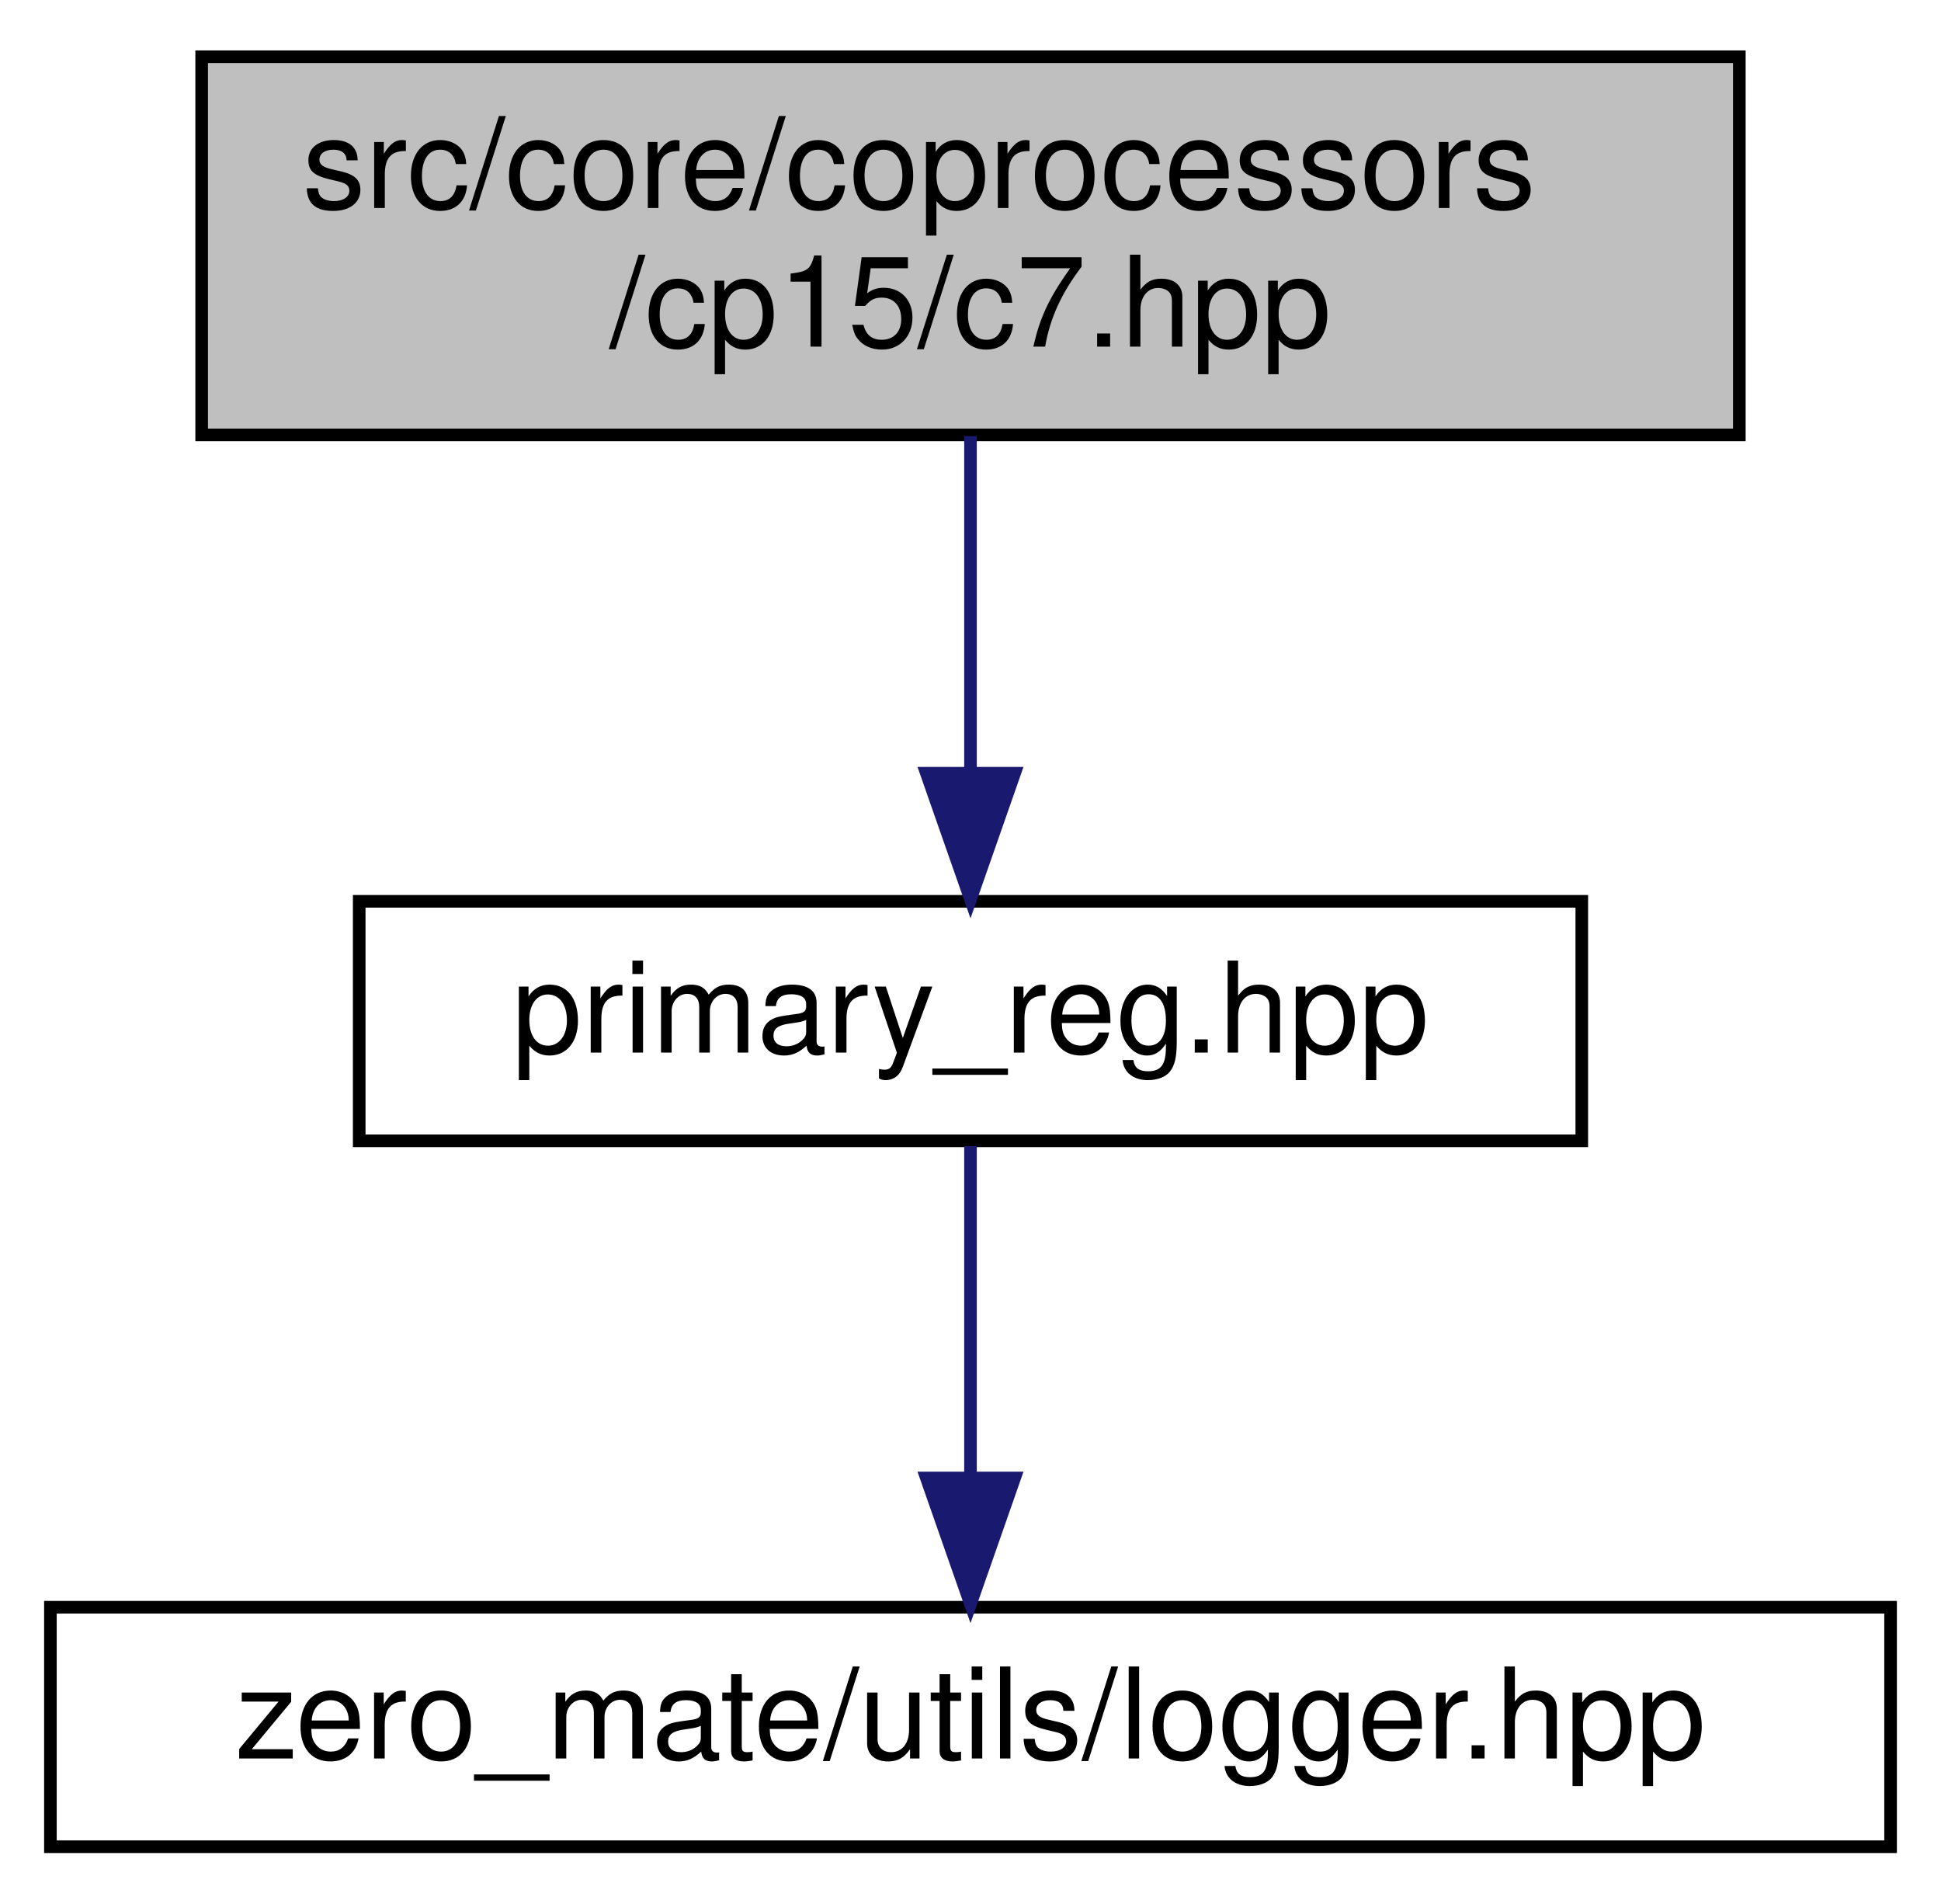
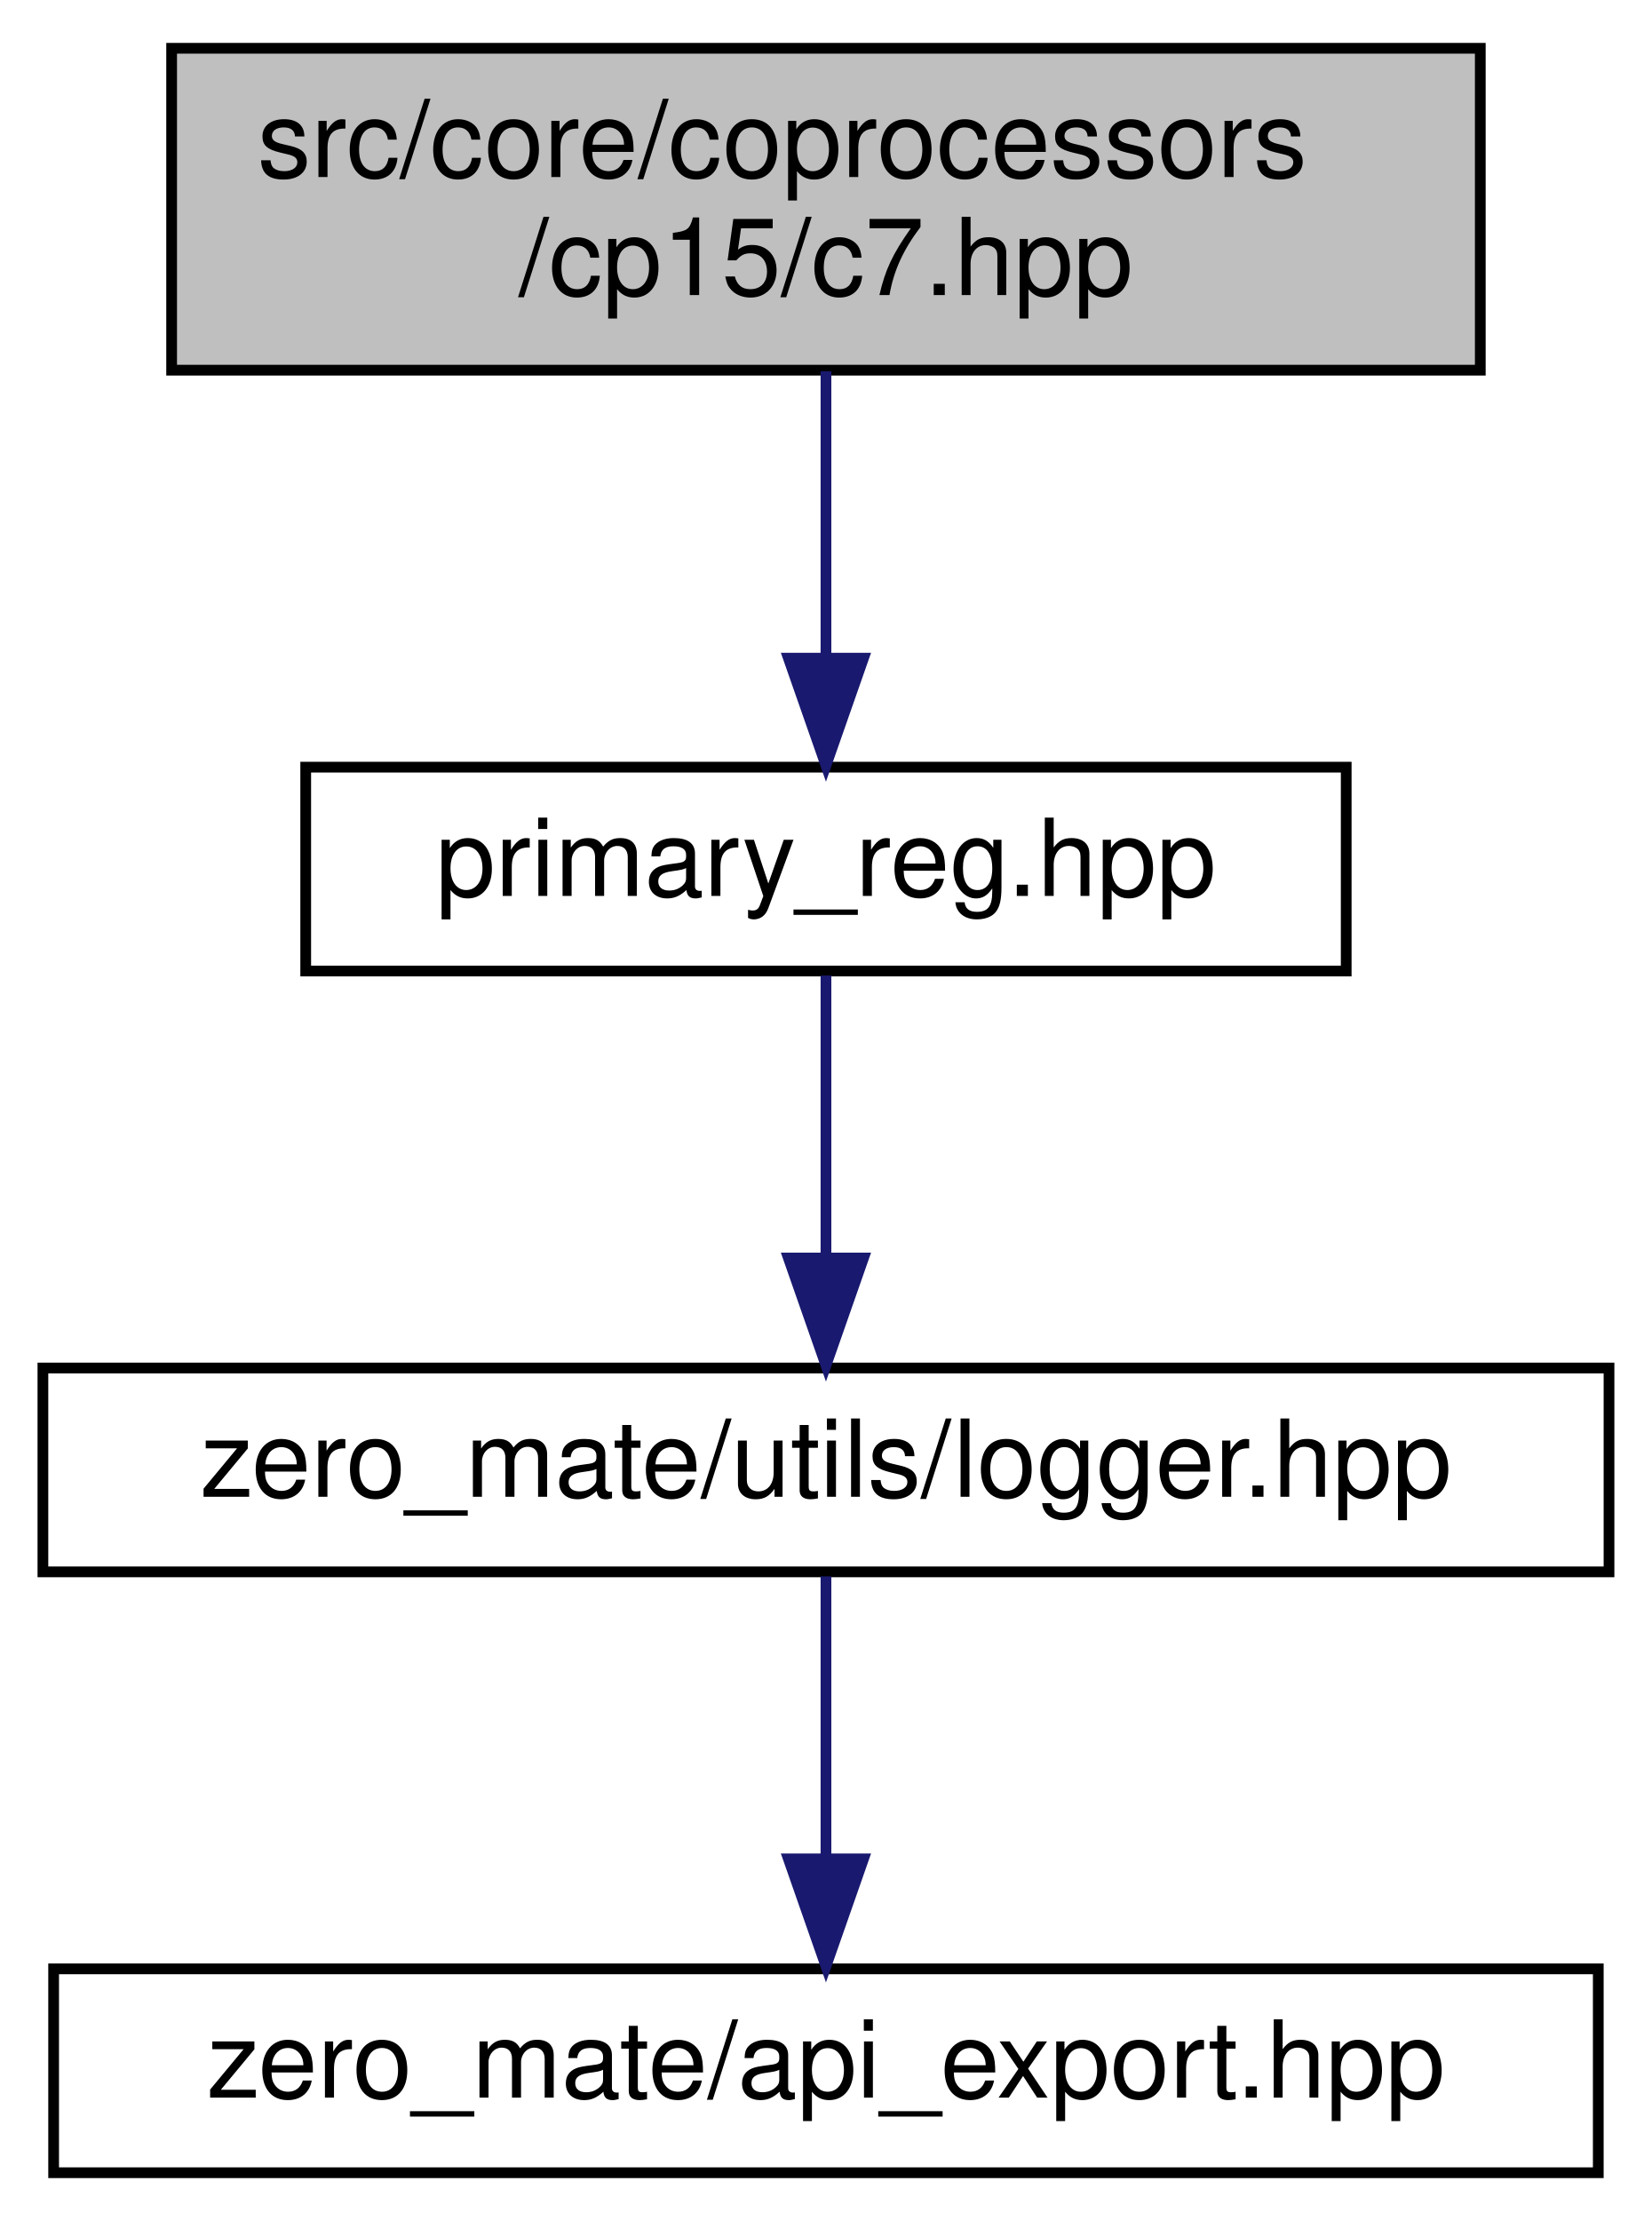
- <svg xmlns="http://www.w3.org/2000/svg" xmlns:xlink="http://www.w3.org/1999/xlink" width="154pt" height="151pt" viewBox="0.00 0.00 154.00 151.00">
-   <g id="graph0" class="graph" transform="scale(1 1) rotate(0) translate(4 147)">
+ <svg xmlns="http://www.w3.org/2000/svg" xmlns:xlink="http://www.w3.org/1999/xlink" width="154pt" height="207pt" viewBox="0.00 0.00 154.00 207.00">
+   <g id="graph0" class="graph" transform="scale(1 1) rotate(0) translate(4 203)">
    <g id="node1" class="node">
      <g id="a_node1">
        <a xlink:title="This file defines the primary register C7 of coprocessor CP15.">
-           <polygon fill="#bfbfbf" stroke="black" points="12,-112.5 12,-142.5 134,-142.5 134,-112.5 12,-112.5" />
-           <text text-anchor="start" x="20" y="-130.5" font-family="Helvetica,sans-Serif" font-size="10.00">src/core/coprocessors</text>
-           <text text-anchor="middle" x="73" y="-119.5" font-family="Helvetica,sans-Serif" font-size="10.00">/cp15/c7.hpp</text>
+           <polygon fill="#bfbfbf" stroke="black" points="12,-168.5 12,-198.5 134,-198.5 134,-168.5 12,-168.5" />
+           <text text-anchor="start" x="20" y="-186.5" font-family="Helvetica,sans-Serif" font-size="10.00">src/core/coprocessors</text>
+           <text text-anchor="middle" x="73" y="-175.5" font-family="Helvetica,sans-Serif" font-size="10.00">/cp15/c7.hpp</text>
        </a>
      </g>
    </g>
    <g id="node2" class="node">
      <g id="a_node2">
        <a xlink:href="primary__reg_8hpp.html" target="_top" xlink:title="This file defines a primary register interface of coprocessor CP15.">
-           <polygon fill="none" stroke="black" points="24.5,-56.5 24.5,-75.5 121.5,-75.5 121.5,-56.5 24.5,-56.5" />
-           <text text-anchor="middle" x="73" y="-63.5" font-family="Helvetica,sans-Serif" font-size="10.00">primary_reg.hpp</text>
+           <polygon fill="none" stroke="black" points="24.5,-112.5 24.5,-131.5 121.5,-131.5 121.5,-112.5 24.5,-112.5" />
+           <text text-anchor="middle" x="73" y="-119.5" font-family="Helvetica,sans-Serif" font-size="10.00">primary_reg.hpp</text>
        </a>
      </g>
    </g>
    <g id="edge1" class="edge">
-       <path fill="none" stroke="midnightblue" d="M73,-112.4C73,-104.47 73,-94.46 73,-85.86" />
-       <polygon fill="midnightblue" stroke="midnightblue" points="76.5,-85.66 73,-75.66 69.5,-85.66 76.5,-85.66" />
+       <path fill="none" stroke="midnightblue" d="M73,-168.4C73,-160.47 73,-150.46 73,-141.86" />
+       <polygon fill="midnightblue" stroke="midnightblue" points="76.5,-141.66 73,-131.66 69.5,-141.66 76.5,-141.66" />
    </g>
    <g id="node3" class="node">
      <g id="a_node3">
        <a xlink:href="logger_8hpp.html" target="_top" xlink:title="This file defines a general logger interface as well as a logging system that is used in the project.">
-           <polygon fill="none" stroke="black" points="0,-0.5 0,-19.5 146,-19.5 146,-0.5 0,-0.5" />
-           <text text-anchor="middle" x="73" y="-7.5" font-family="Helvetica,sans-Serif" font-size="10.00">zero_mate/utils/logger.hpp</text>
+           <polygon fill="none" stroke="black" points="0,-56.5 0,-75.5 146,-75.5 146,-56.5 0,-56.5" />
+           <text text-anchor="middle" x="73" y="-63.5" font-family="Helvetica,sans-Serif" font-size="10.00">zero_mate/utils/logger.hpp</text>
        </a>
      </g>
    </g>
    <g id="edge2" class="edge">
+       <path fill="none" stroke="midnightblue" d="M73,-112.08C73,-105.01 73,-94.86 73,-85.99" />
+       <polygon fill="midnightblue" stroke="midnightblue" points="76.5,-85.75 73,-75.75 69.5,-85.75 76.5,-85.75" />
+     </g>
+     <g id="node4" class="node">
+       <g id="a_node4">
+         <a xlink:href="api__export_8hpp.html" target="_top" xlink:title="This file defines macros for exporting symbols out of a shared library.">
+           <polygon fill="none" stroke="black" points="1,-0.5 1,-19.5 145,-19.5 145,-0.5 1,-0.5" />
+           <text text-anchor="middle" x="73" y="-7.5" font-family="Helvetica,sans-Serif" font-size="10.00">zero_mate/api_export.hpp</text>
+         </a>
+       </g>
+     </g>
+     <g id="edge3" class="edge">
      <path fill="none" stroke="midnightblue" d="M73,-56.08C73,-49.01 73,-38.86 73,-29.99" />
      <polygon fill="midnightblue" stroke="midnightblue" points="76.5,-29.75 73,-19.75 69.5,-29.75 76.5,-29.75" />
    </g>
  </g>
</svg>
